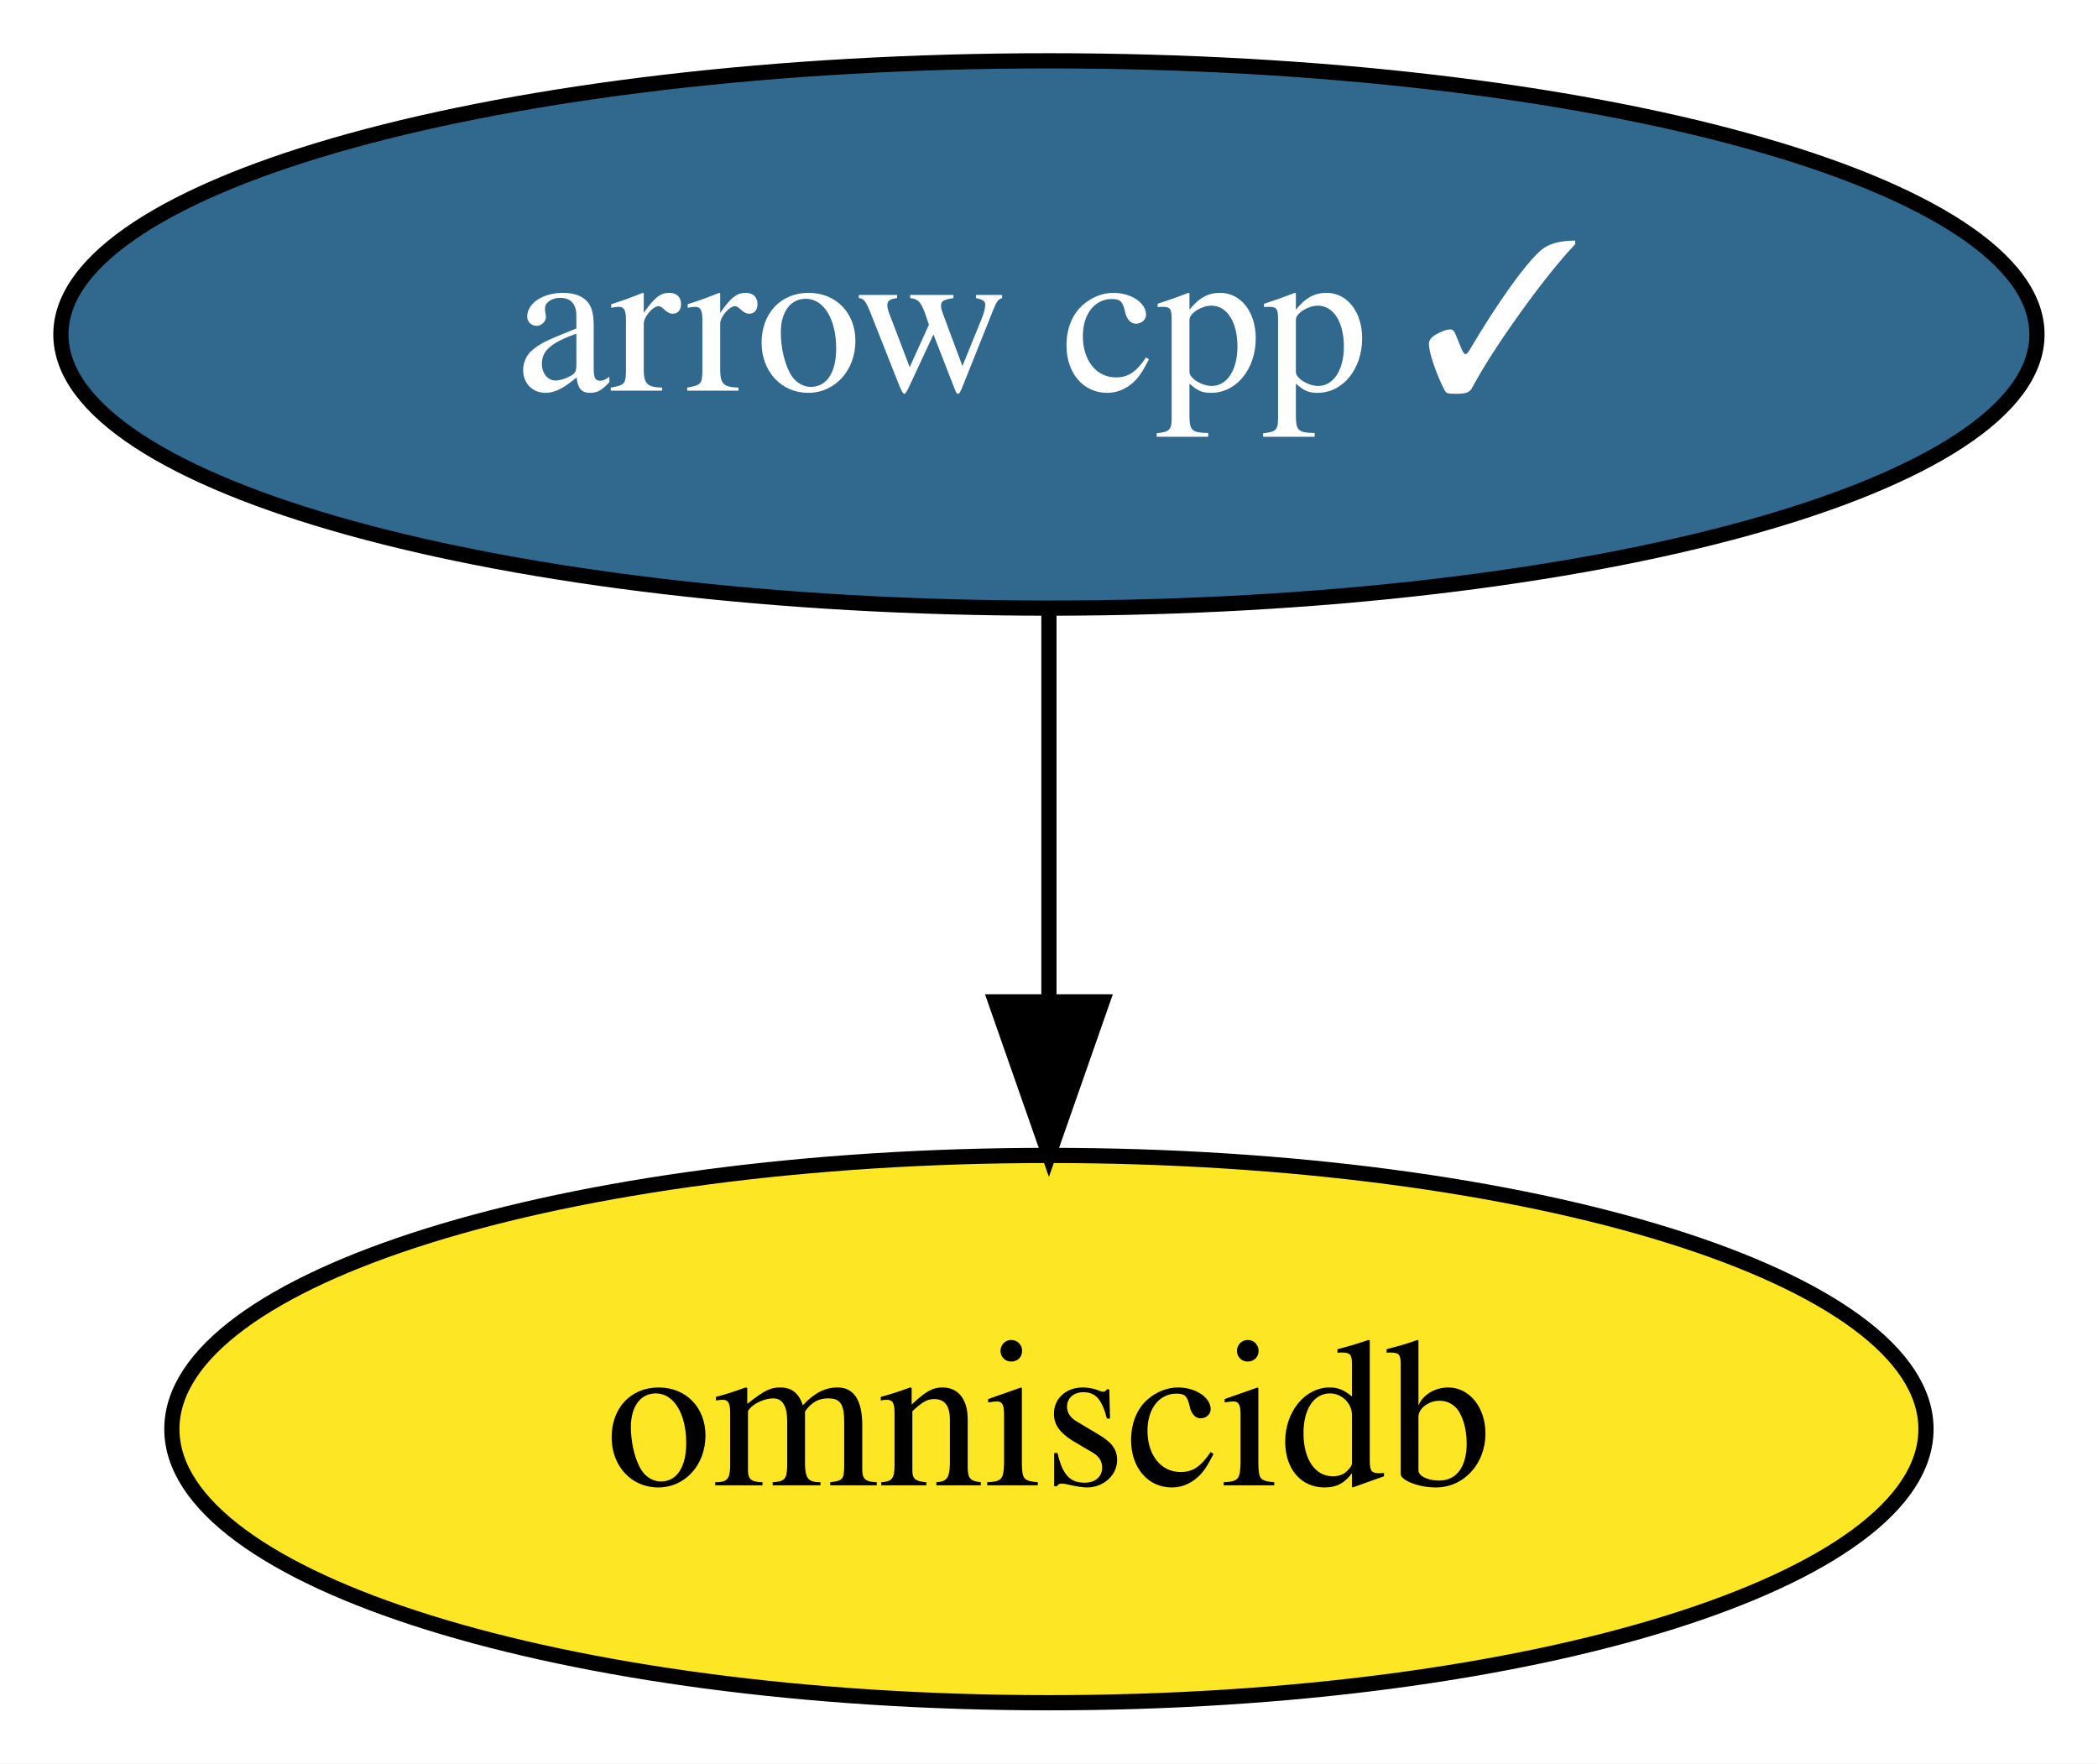
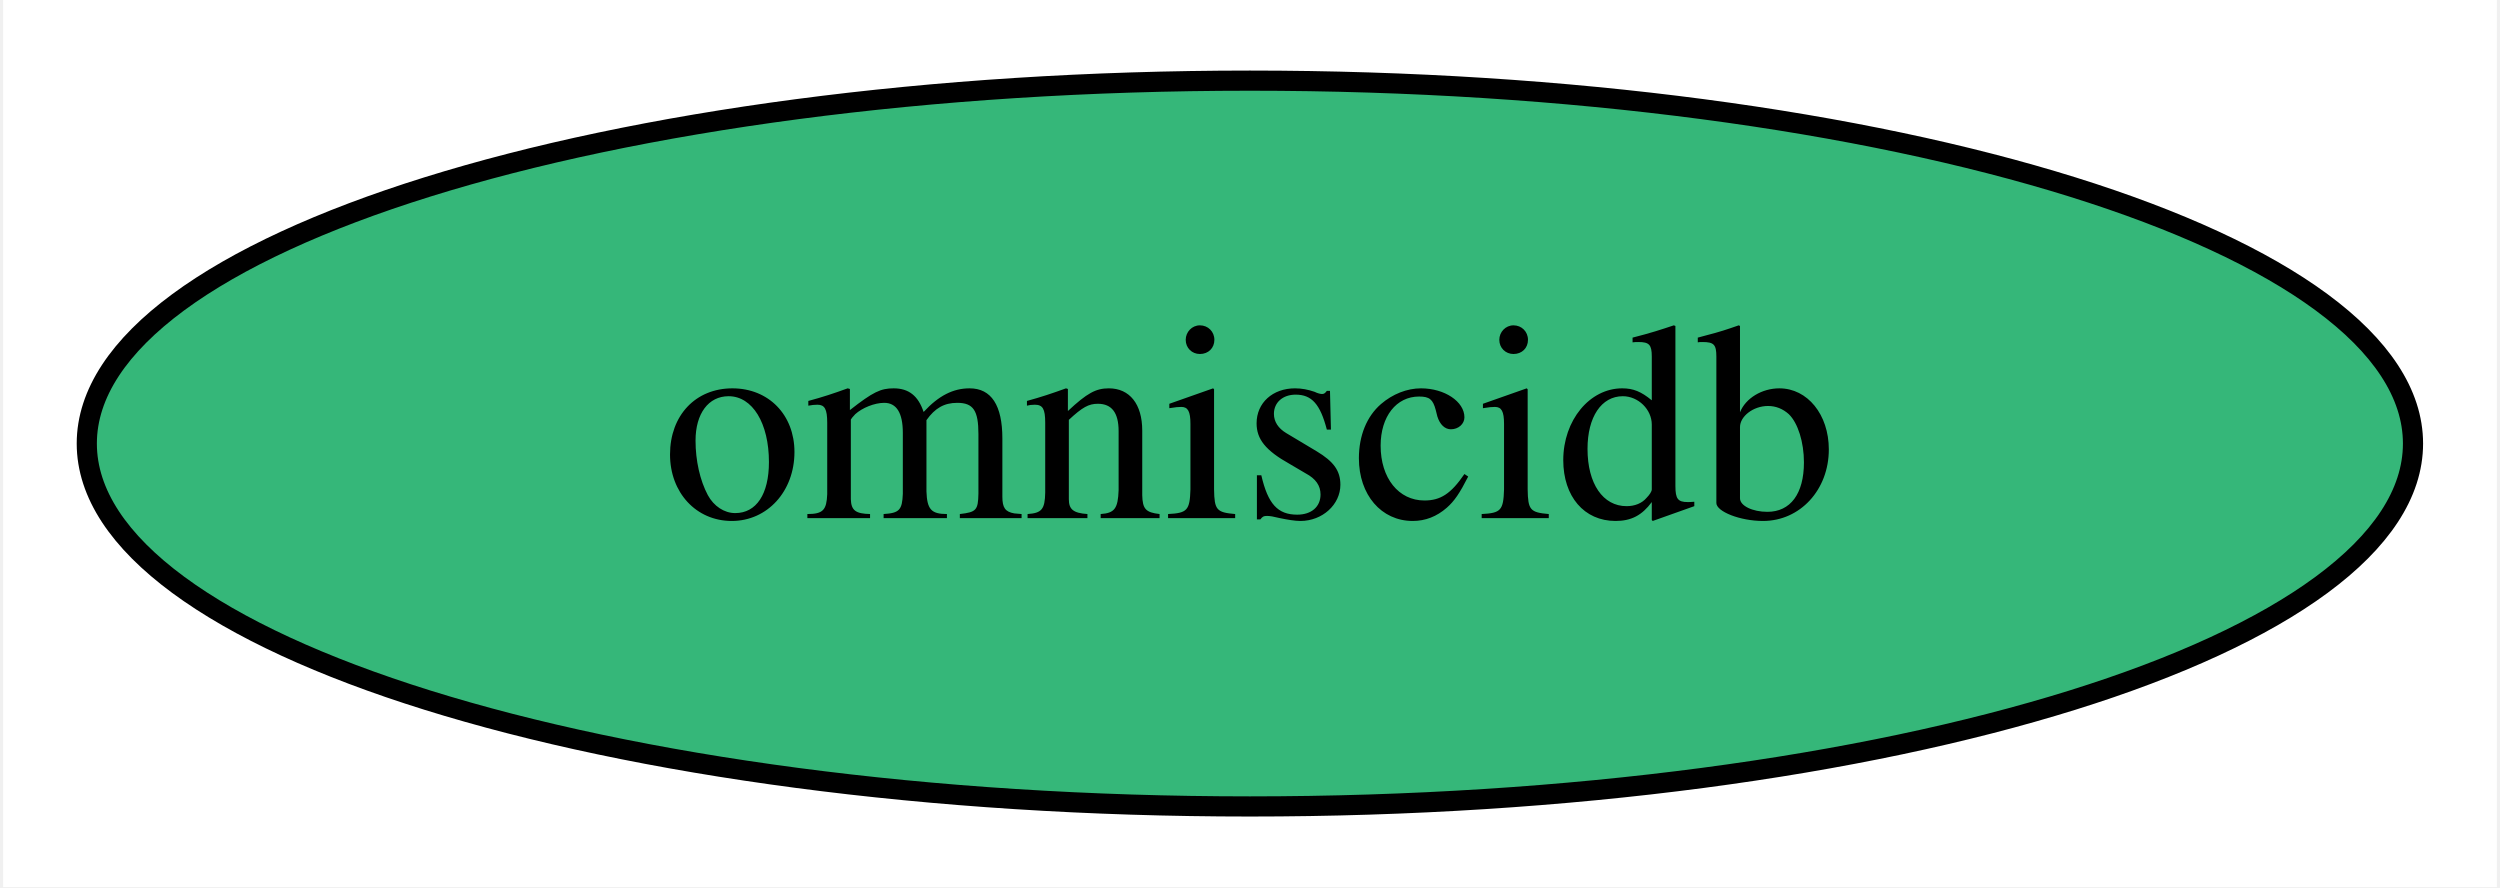
- <svg xmlns="http://www.w3.org/2000/svg" xmlns:xlink="http://www.w3.org/1999/xlink" width="138pt" height="116pt" viewBox="0.00 0.00 137.99 116.00">
-   <g id="graph0" class="graph" transform="scale(1 1) rotate(0) translate(4 112)">
-     <polygon fill="white" stroke="transparent" points="-4,4 -4,-112 133.99,-112 133.99,4 -4,4" />
+ <svg xmlns="http://www.w3.org/2000/svg" xmlns:xlink="http://www.w3.org/1999/xlink" width="124pt" height="44pt" viewBox="0.00 0.00 123.69 44.00">
+   <g id="graph0" class="graph" transform="scale(1 1) rotate(0) translate(4 40)">
+     <polygon fill="white" stroke="transparent" points="-4,4 -4,-40 119.69,-40 119.69,4 -4,4" />
    <g id="node1" class="node">
      <g id="a_node1">
-         <a xlink:href="https://github.com/conda-forge/arrow-cpp-feedstock/pull/518" xlink:title="arrow cpp ✓">
-           <ellipse fill="#31688e" stroke="black" cx="64.99" cy="-90" rx="64.99" ry="18" />
-           <text text-anchor="middle" x="64.99" y="-86.3" font-family="Times,serif" font-size="14.00" fill="white">arrow cpp ✓</text>
+         <a xlink:href="https://github.com/conda-forge/omniscidb-feedstock" xlink:title="omniscidb">
+           <ellipse fill="#35b779" stroke="black" cx="57.84" cy="-18" rx="57.69" ry="18" />
+           <text text-anchor="middle" x="57.84" y="-14.3" font-family="Times,serif" font-size="14.00">omniscidb</text>
        </a>
      </g>
    </g>
-     <g id="node2" class="node">
-       <g id="a_node2">
-         <a xlink:href="https://github.com/conda-forge/omniscidb-feedstock" xlink:title="omniscidb">
-           <ellipse fill="#fde725" stroke="black" cx="64.99" cy="-18" rx="57.69" ry="18" />
-           <text text-anchor="middle" x="64.99" y="-14.3" font-family="Times,serif" font-size="14.00">omniscidb</text>
-         </a>
-       </g>
-     </g>
-     <g id="edge1" class="edge">
-       <path fill="none" stroke="black" d="M64.99,-71.7C64.99,-63.98 64.99,-54.71 64.99,-46.11" />
-       <polygon fill="black" stroke="black" points="68.49,-46.1 64.99,-36.1 61.49,-46.1 68.49,-46.1" />
-     </g>
  </g>
</svg>
